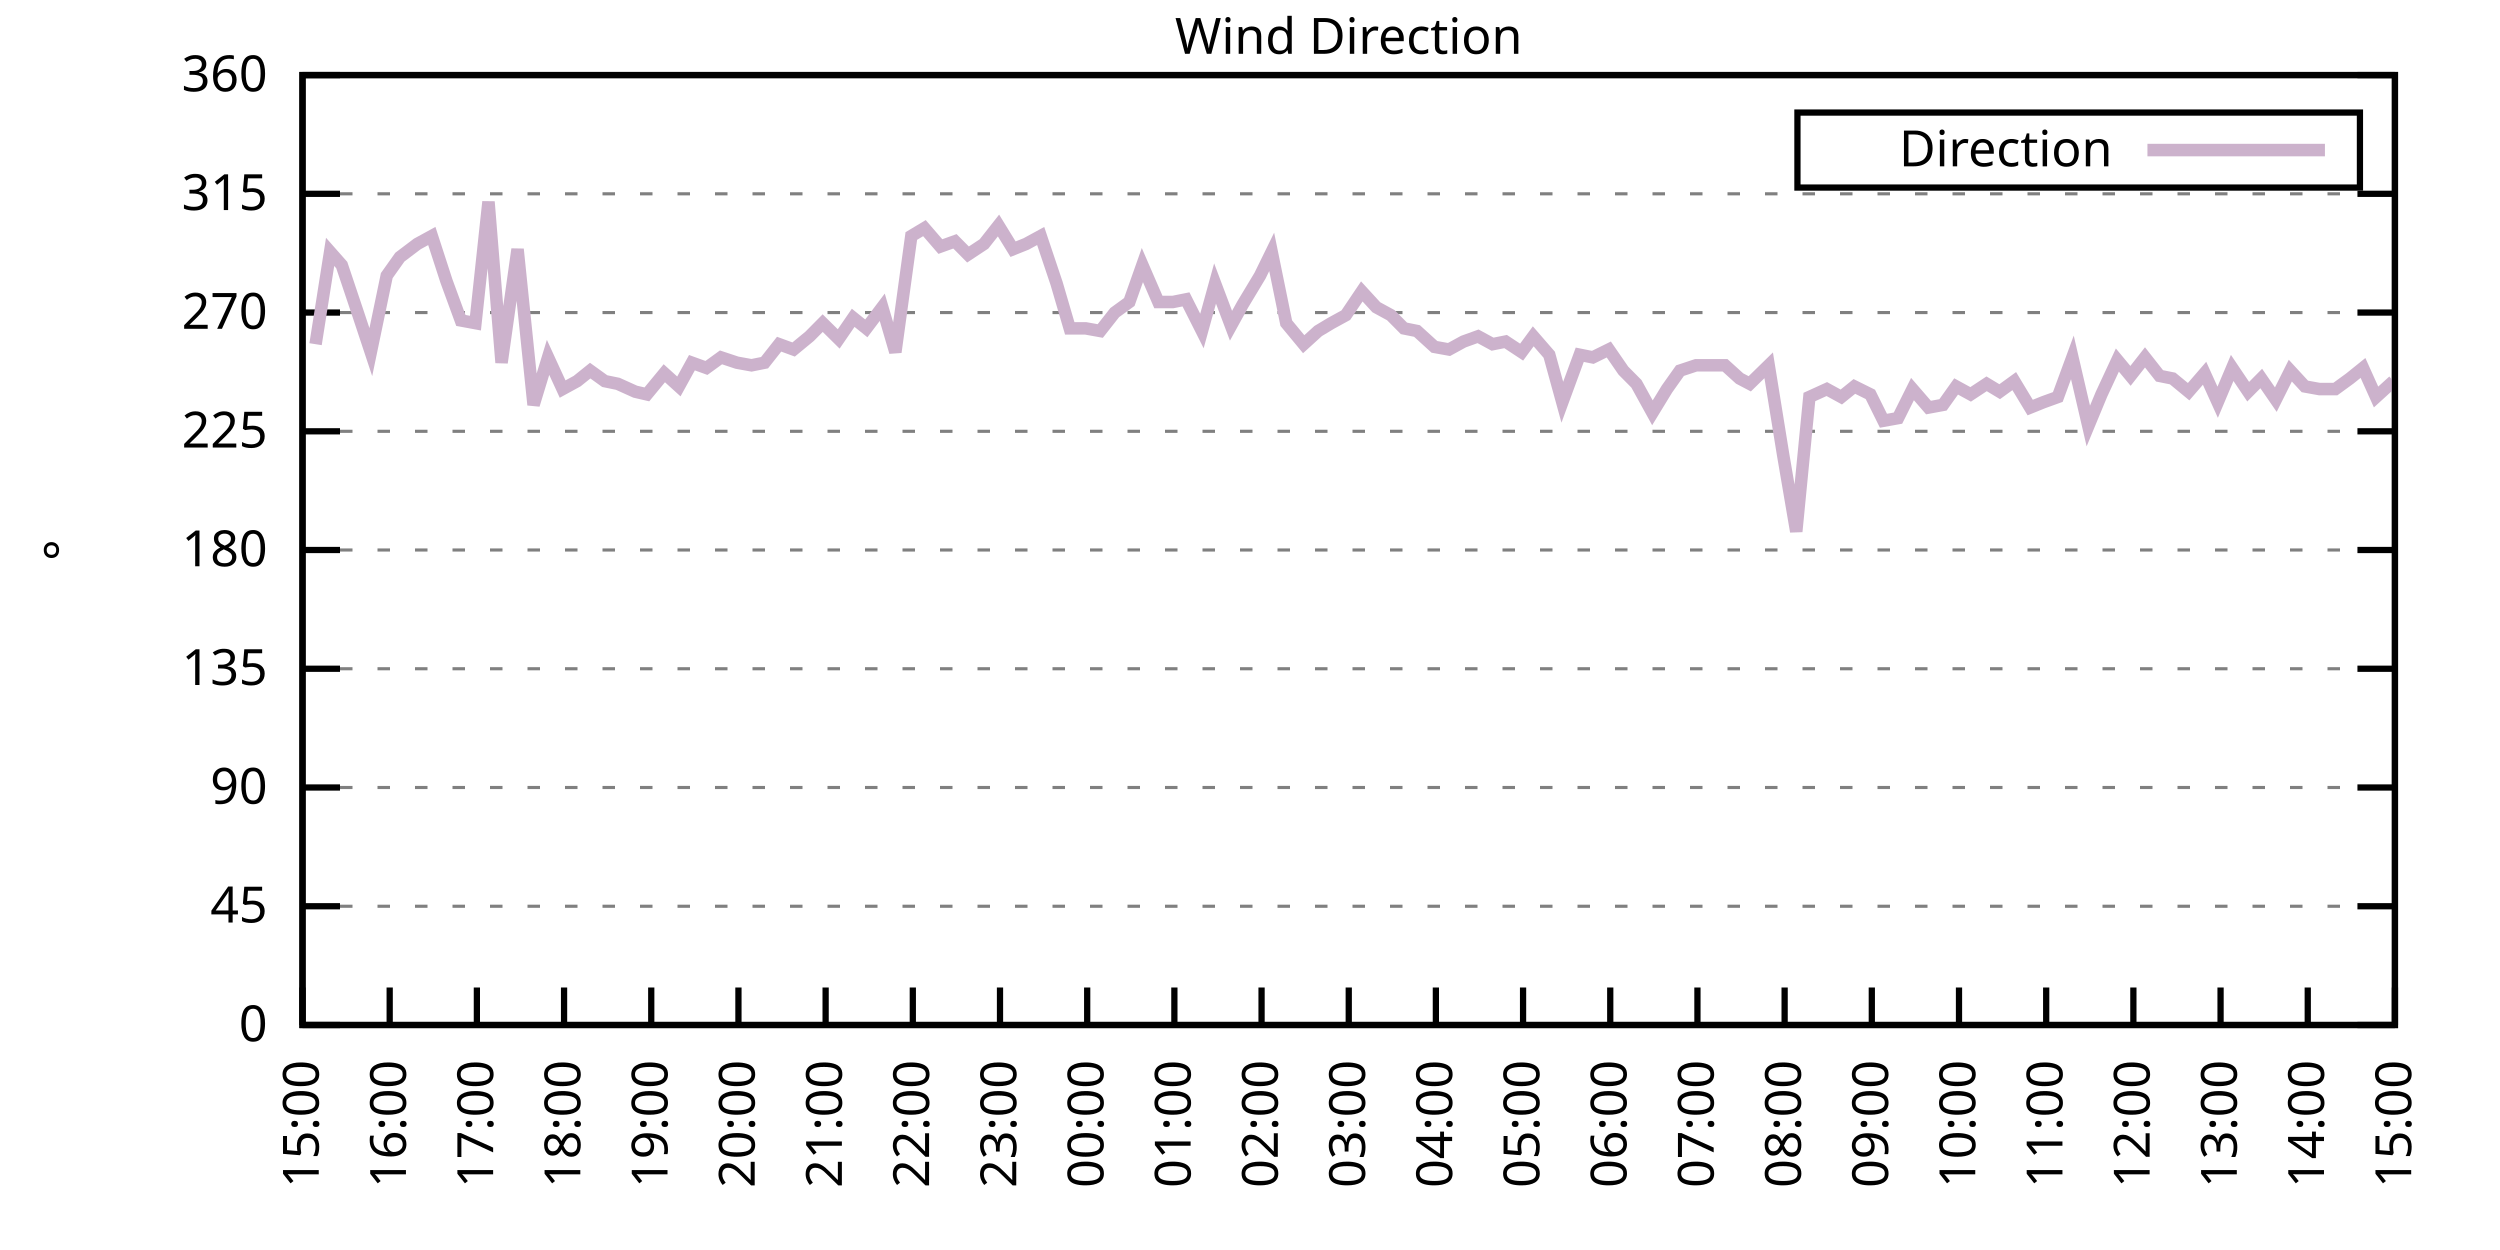
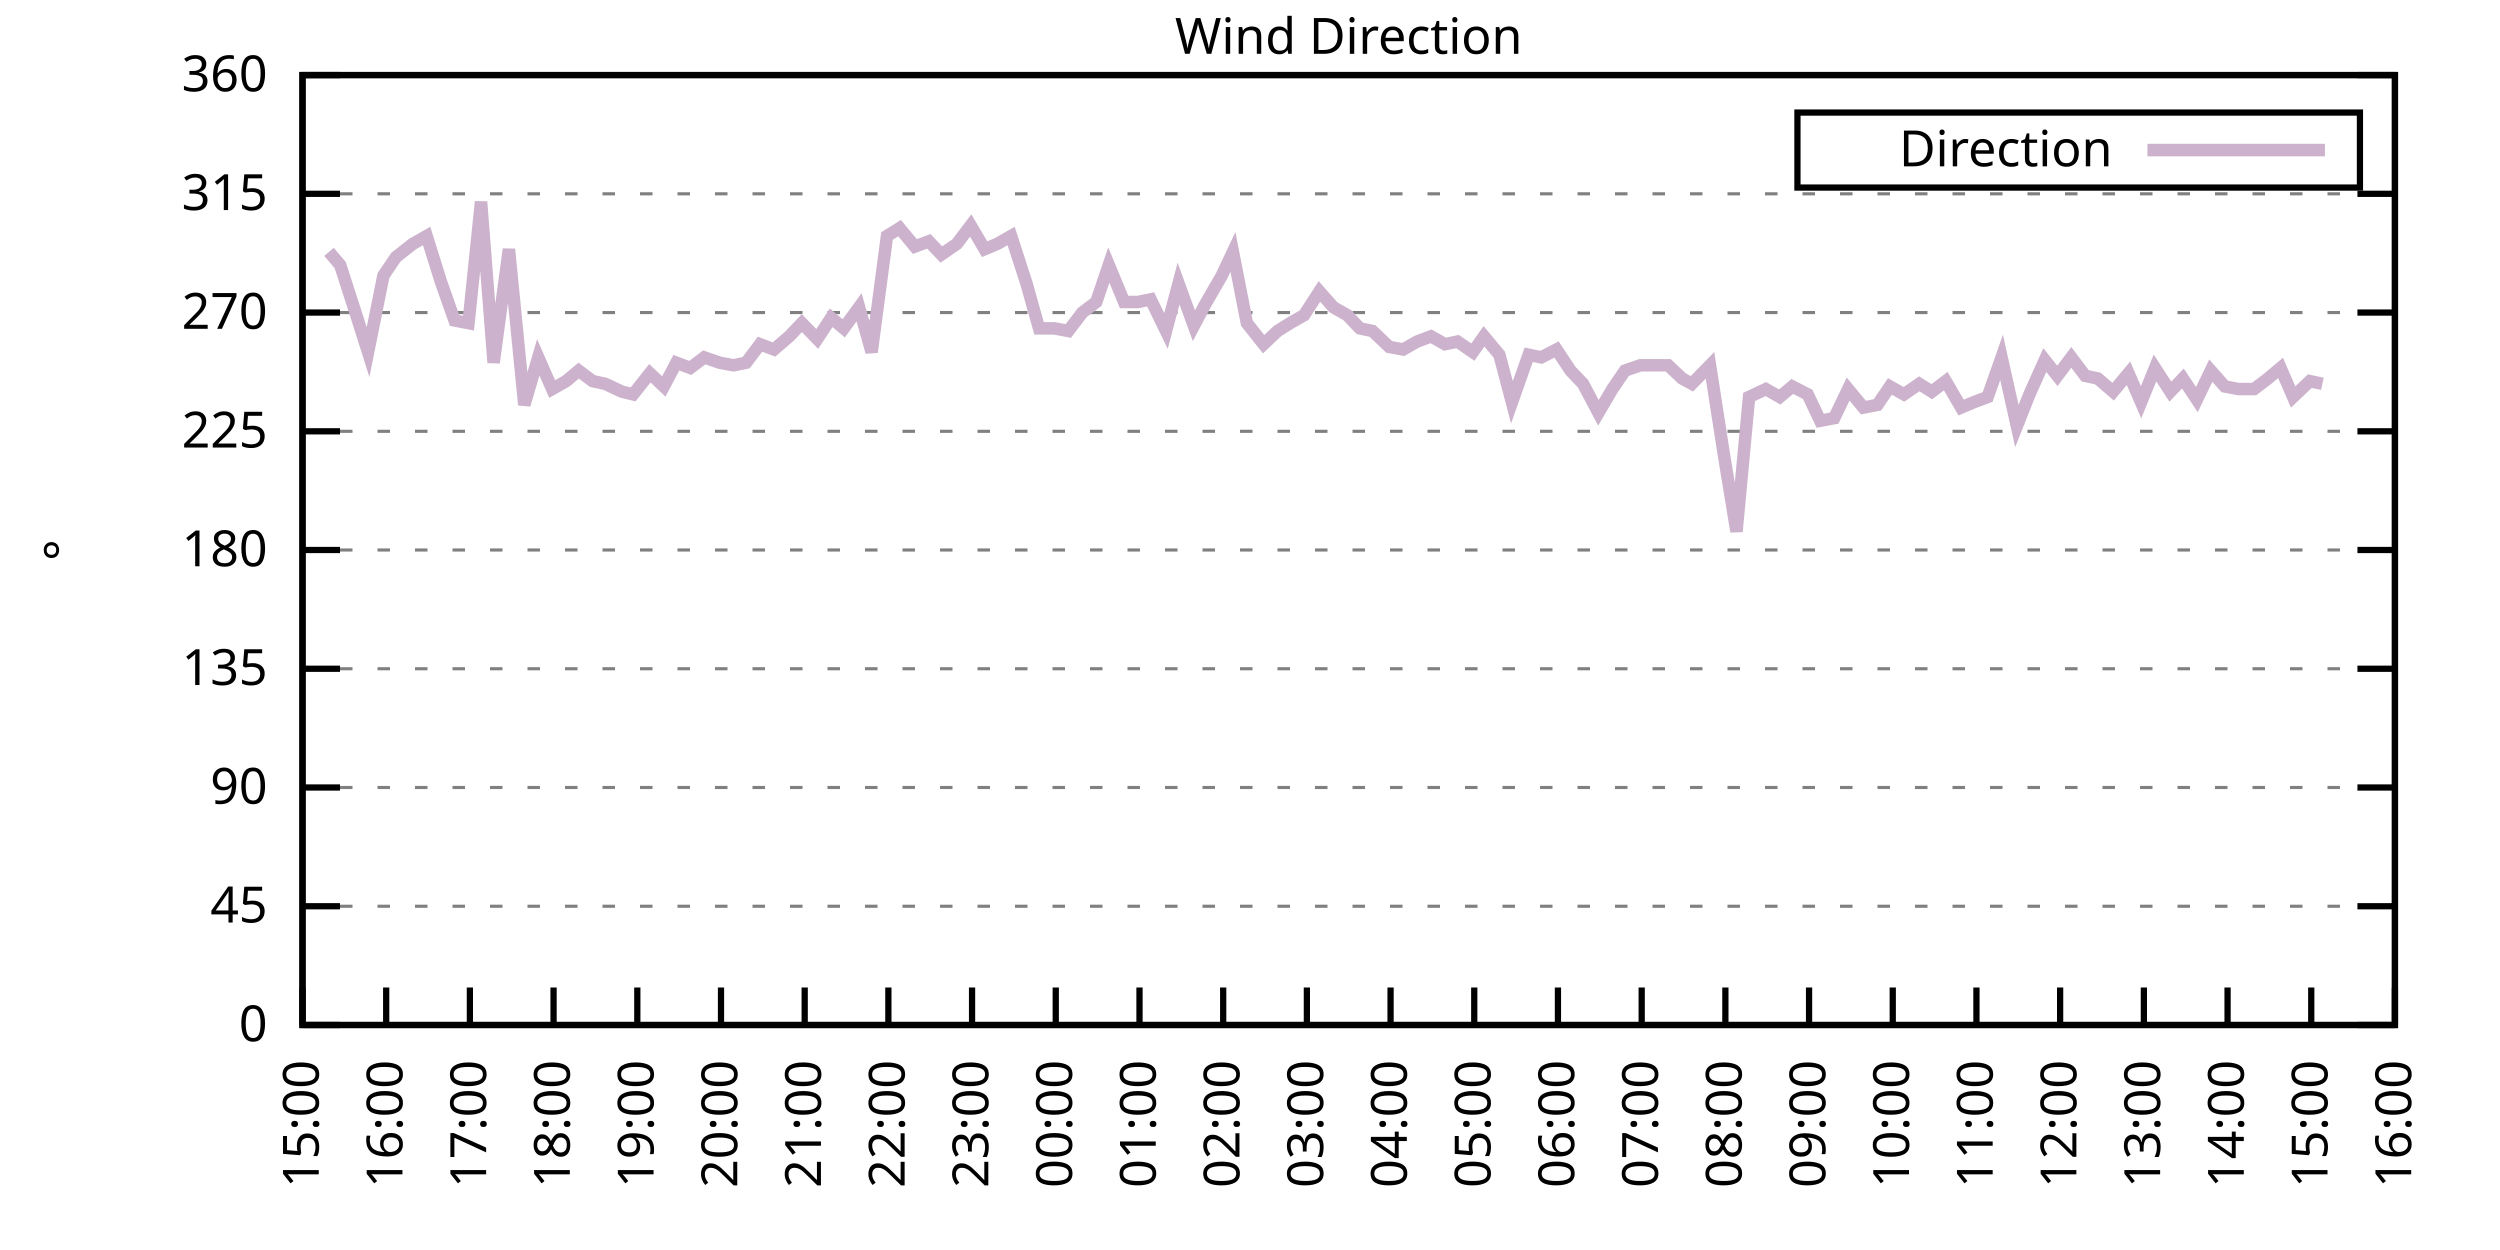
<svg xmlns="http://www.w3.org/2000/svg" xmlns:xlink="http://www.w3.org/1999/xlink" width="400" height="200" viewBox="0 0 400 200">
  <g id="gnuplot_canvas">
    <rect x="0" y="0" width="400" height="200" fill="none" />
    <defs>
      <circle id="gpDot" r="0.5" stroke-width="0.5" stroke="currentColor" />
      <path id="gpPt0" stroke-width="0.333" stroke="currentColor" d="M-1,0 h2 M0,-1 v2" />
      <path id="gpPt1" stroke-width="0.333" stroke="currentColor" d="M-1,-1 L1,1 M1,-1 L-1,1" />
      <path id="gpPt2" stroke-width="0.333" stroke="currentColor" d="M-1,0 L1,0 M0,-1 L0,1 M-1,-1 L1,1 M-1,1 L1,-1" />
      <rect id="gpPt3" stroke-width="0.333" stroke="currentColor" x="-1" y="-1" width="2" height="2" />
      <rect id="gpPt4" stroke-width="0.333" stroke="currentColor" fill="currentColor" x="-1" y="-1" width="2" height="2" />
      <circle id="gpPt5" stroke-width="0.333" stroke="currentColor" cx="0" cy="0" r="1" />
      <use xlink:href="#gpPt5" id="gpPt6" fill="currentColor" stroke="none" />
      <path id="gpPt7" stroke-width="0.333" stroke="currentColor" d="M0,-1.33 L-1.33,0.67 L1.33,0.67 z" />
      <use xlink:href="#gpPt7" id="gpPt8" fill="currentColor" stroke="none" />
      <use xlink:href="#gpPt7" id="gpPt9" stroke="currentColor" transform="rotate(180)" />
      <use xlink:href="#gpPt9" id="gpPt10" fill="currentColor" stroke="none" />
      <use xlink:href="#gpPt3" id="gpPt11" stroke="currentColor" transform="rotate(45)" />
      <use xlink:href="#gpPt11" id="gpPt12" fill="currentColor" stroke="none" />
      <path id="gpPt13" stroke-width="0.333" stroke="currentColor" d="M0,1.330 L1.265,0.411 L0.782,-1.067 L-0.782,-1.076 L-1.265,0.411 z" />
      <use xlink:href="#gpPt13" id="gpPt14" fill="currentColor" stroke="none" />
      <filter id="textbox" filterUnits="objectBoundingBox" x="0" y="0" height="1" width="1">
        <feFlood flood-color="white" flood-opacity="1" result="bgnd" />
        <feComposite in="SourceGraphic" in2="bgnd" operator="atop" />
      </filter>
      <filter id="greybox" filterUnits="objectBoundingBox" x="0" y="0" height="1" width="1">
        <feFlood flood-color="lightgrey" flood-opacity="1" result="grey" />
        <feComposite in="SourceGraphic" in2="grey" operator="atop" />
      </filter>
    </defs>
    <g fill="none" color="white" stroke="currentColor" stroke-width="1.00" stroke-linecap="butt" stroke-linejoin="miter">
</g>
    <g fill="none" color="black" stroke="currentColor" stroke-width="1.00" stroke-linecap="butt" stroke-linejoin="miter">
      <g stroke="none" shape-rendering="crispEdges">
        <polygon fill="rgb(255, 255, 255)" points="48.40,164.00 383.18,164.00 383.18,12.02 48.40,12.02 " />
      </g>
    </g>
    <g fill="none" color="black" stroke="currentColor" stroke-width="1.00" stroke-linecap="butt" stroke-linejoin="miter">
</g>
    <g fill="none" color="black" stroke="black" stroke-width="0.50" stroke-linecap="butt" stroke-linejoin="miter">
</g>
    <g fill="none" color="gray" stroke="currentColor" stroke-width="0.50" stroke-linecap="butt" stroke-linejoin="miter">
      <path stroke="gray" stroke-dasharray="2,4" class="gridline" d="M48.40,164.00 L383.19,164.00  " />
    </g>
    <g fill="none" color="gray" stroke="gray" stroke-width="1.00" stroke-linecap="butt" stroke-linejoin="miter">
</g>
    <g fill="none" color="black" stroke="currentColor" stroke-width="1.00" stroke-linecap="butt" stroke-linejoin="miter">
      <path stroke="black" d="M48.40,164.00 L54.40,164.00 M383.19,164.00 L377.19,164.00  " />
      <g transform="translate(42.80,166.60)" stroke="none" fill="black" font-family="Sans" font-size="8.00" text-anchor="end">
        <text>
          <tspan font-family="Sans"> 0</tspan>
        </text>
      </g>
    </g>
    <g fill="none" color="black" stroke="currentColor" stroke-width="1.00" stroke-linecap="butt" stroke-linejoin="miter">
</g>
    <g fill="none" color="black" stroke="black" stroke-width="0.50" stroke-linecap="butt" stroke-linejoin="miter">
</g>
    <g fill="none" color="gray" stroke="currentColor" stroke-width="0.50" stroke-linecap="butt" stroke-linejoin="miter">
      <path stroke="gray" stroke-dasharray="2,4" class="gridline" d="M48.40,145.00 L383.19,145.00  " />
    </g>
    <g fill="none" color="gray" stroke="gray" stroke-width="1.00" stroke-linecap="butt" stroke-linejoin="miter">
</g>
    <g fill="none" color="black" stroke="currentColor" stroke-width="1.00" stroke-linecap="butt" stroke-linejoin="miter">
      <path stroke="black" d="M48.40,145.00 L54.40,145.00 M383.19,145.00 L377.19,145.00  " />
      <g transform="translate(42.80,147.60)" stroke="none" fill="black" font-family="Sans" font-size="8.00" text-anchor="end">
        <text>
          <tspan font-family="Sans"> 45</tspan>
        </text>
      </g>
    </g>
    <g fill="none" color="black" stroke="currentColor" stroke-width="1.00" stroke-linecap="butt" stroke-linejoin="miter">
</g>
    <g fill="none" color="black" stroke="black" stroke-width="0.50" stroke-linecap="butt" stroke-linejoin="miter">
</g>
    <g fill="none" color="gray" stroke="currentColor" stroke-width="0.50" stroke-linecap="butt" stroke-linejoin="miter">
      <path stroke="gray" stroke-dasharray="2,4" class="gridline" d="M48.40,126.00 L383.19,126.00  " />
    </g>
    <g fill="none" color="gray" stroke="gray" stroke-width="1.00" stroke-linecap="butt" stroke-linejoin="miter">
</g>
    <g fill="none" color="black" stroke="currentColor" stroke-width="1.00" stroke-linecap="butt" stroke-linejoin="miter">
      <path stroke="black" d="M48.40,126.00 L54.40,126.00 M383.19,126.00 L377.19,126.00  " />
      <g transform="translate(42.80,128.60)" stroke="none" fill="black" font-family="Sans" font-size="8.00" text-anchor="end">
        <text>
          <tspan font-family="Sans"> 90</tspan>
        </text>
      </g>
    </g>
    <g fill="none" color="black" stroke="currentColor" stroke-width="1.00" stroke-linecap="butt" stroke-linejoin="miter">
</g>
    <g fill="none" color="black" stroke="black" stroke-width="0.50" stroke-linecap="butt" stroke-linejoin="miter">
</g>
    <g fill="none" color="gray" stroke="currentColor" stroke-width="0.50" stroke-linecap="butt" stroke-linejoin="miter">
      <path stroke="gray" stroke-dasharray="2,4" class="gridline" d="M48.40,107.00 L383.19,107.00  " />
    </g>
    <g fill="none" color="gray" stroke="gray" stroke-width="1.00" stroke-linecap="butt" stroke-linejoin="miter">
</g>
    <g fill="none" color="black" stroke="currentColor" stroke-width="1.00" stroke-linecap="butt" stroke-linejoin="miter">
      <path stroke="black" d="M48.40,107.00 L54.40,107.00 M383.19,107.00 L377.19,107.00  " />
      <g transform="translate(42.80,109.60)" stroke="none" fill="black" font-family="Sans" font-size="8.00" text-anchor="end">
        <text>
          <tspan font-family="Sans"> 135</tspan>
        </text>
      </g>
    </g>
    <g fill="none" color="black" stroke="currentColor" stroke-width="1.00" stroke-linecap="butt" stroke-linejoin="miter">
</g>
    <g fill="none" color="black" stroke="black" stroke-width="0.50" stroke-linecap="butt" stroke-linejoin="miter">
</g>
    <g fill="none" color="gray" stroke="currentColor" stroke-width="0.50" stroke-linecap="butt" stroke-linejoin="miter">
      <path stroke="gray" stroke-dasharray="2,4" class="gridline" d="M48.40,88.00 L383.19,88.00  " />
    </g>
    <g fill="none" color="gray" stroke="gray" stroke-width="1.00" stroke-linecap="butt" stroke-linejoin="miter">
</g>
    <g fill="none" color="black" stroke="currentColor" stroke-width="1.00" stroke-linecap="butt" stroke-linejoin="miter">
      <path stroke="black" d="M48.40,88.00 L54.40,88.00 M383.19,88.00 L377.19,88.00  " />
      <g transform="translate(42.80,90.60)" stroke="none" fill="black" font-family="Sans" font-size="8.00" text-anchor="end">
        <text>
          <tspan font-family="Sans"> 180</tspan>
        </text>
      </g>
    </g>
    <g fill="none" color="black" stroke="currentColor" stroke-width="1.00" stroke-linecap="butt" stroke-linejoin="miter">
</g>
    <g fill="none" color="black" stroke="black" stroke-width="0.50" stroke-linecap="butt" stroke-linejoin="miter">
</g>
    <g fill="none" color="gray" stroke="currentColor" stroke-width="0.50" stroke-linecap="butt" stroke-linejoin="miter">
      <path stroke="gray" stroke-dasharray="2,4" class="gridline" d="M48.40,69.01 L383.19,69.01  " />
    </g>
    <g fill="none" color="gray" stroke="gray" stroke-width="1.00" stroke-linecap="butt" stroke-linejoin="miter">
</g>
    <g fill="none" color="black" stroke="currentColor" stroke-width="1.00" stroke-linecap="butt" stroke-linejoin="miter">
      <path stroke="black" d="M48.40,69.01 L54.40,69.01 M383.19,69.01 L377.19,69.01  " />
      <g transform="translate(42.80,71.61)" stroke="none" fill="black" font-family="Sans" font-size="8.00" text-anchor="end">
        <text>
          <tspan font-family="Sans"> 225</tspan>
        </text>
      </g>
    </g>
    <g fill="none" color="black" stroke="currentColor" stroke-width="1.00" stroke-linecap="butt" stroke-linejoin="miter">
</g>
    <g fill="none" color="black" stroke="black" stroke-width="0.50" stroke-linecap="butt" stroke-linejoin="miter">
</g>
    <g fill="none" color="gray" stroke="currentColor" stroke-width="0.50" stroke-linecap="butt" stroke-linejoin="miter">
      <path stroke="gray" stroke-dasharray="2,4" class="gridline" d="M48.40,50.01 L383.19,50.01  " />
    </g>
    <g fill="none" color="gray" stroke="gray" stroke-width="1.00" stroke-linecap="butt" stroke-linejoin="miter">
</g>
    <g fill="none" color="black" stroke="currentColor" stroke-width="1.00" stroke-linecap="butt" stroke-linejoin="miter">
      <path stroke="black" d="M48.40,50.01 L54.40,50.01 M383.19,50.01 L377.19,50.01  " />
      <g transform="translate(42.80,52.61)" stroke="none" fill="black" font-family="Sans" font-size="8.00" text-anchor="end">
        <text>
          <tspan font-family="Sans"> 270</tspan>
        </text>
      </g>
    </g>
    <g fill="none" color="black" stroke="currentColor" stroke-width="1.00" stroke-linecap="butt" stroke-linejoin="miter">
</g>
    <g fill="none" color="black" stroke="black" stroke-width="0.50" stroke-linecap="butt" stroke-linejoin="miter">
</g>
    <g fill="none" color="gray" stroke="currentColor" stroke-width="0.50" stroke-linecap="butt" stroke-linejoin="miter">
      <path stroke="gray" stroke-dasharray="2,4" class="gridline" d="M48.40,31.01 L383.19,31.01  " />
    </g>
    <g fill="none" color="gray" stroke="gray" stroke-width="1.00" stroke-linecap="butt" stroke-linejoin="miter">
</g>
    <g fill="none" color="black" stroke="currentColor" stroke-width="1.00" stroke-linecap="butt" stroke-linejoin="miter">
      <path stroke="black" d="M48.40,31.01 L54.40,31.01 M383.19,31.01 L377.19,31.01  " />
      <g transform="translate(42.80,33.61)" stroke="none" fill="black" font-family="Sans" font-size="8.00" text-anchor="end">
        <text>
          <tspan font-family="Sans"> 315</tspan>
        </text>
      </g>
    </g>
    <g fill="none" color="black" stroke="currentColor" stroke-width="1.00" stroke-linecap="butt" stroke-linejoin="miter">
</g>
    <g fill="none" color="black" stroke="black" stroke-width="0.50" stroke-linecap="butt" stroke-linejoin="miter">
</g>
    <g fill="none" color="gray" stroke="currentColor" stroke-width="0.50" stroke-linecap="butt" stroke-linejoin="miter">
      <path stroke="gray" stroke-dasharray="2,4" class="gridline" d="M48.40,12.01 L383.19,12.01  " />
    </g>
    <g fill="none" color="gray" stroke="gray" stroke-width="1.00" stroke-linecap="butt" stroke-linejoin="miter">
</g>
    <g fill="none" color="black" stroke="currentColor" stroke-width="1.00" stroke-linecap="butt" stroke-linejoin="miter">
      <path stroke="black" d="M48.40,12.01 L54.40,12.01 M383.19,12.01 L377.19,12.01  " />
      <g transform="translate(42.80,14.61)" stroke="none" fill="black" font-family="Sans" font-size="8.00" text-anchor="end">
        <text>
          <tspan font-family="Sans"> 360</tspan>
        </text>
      </g>
    </g>
    <g fill="none" color="black" stroke="currentColor" stroke-width="1.00" stroke-linecap="butt" stroke-linejoin="miter">
      <path stroke="black" d="M48.40,164.00 L48.40,158.00  " />
      <g transform="translate(51.00,169.60) rotate(270.00)" stroke="none" fill="black" font-family="Sans" font-size="8.00" text-anchor="end">
        <text>
          <tspan font-family="Sans">15:00</tspan>
        </text>
      </g>
    </g>
    <g fill="none" color="black" stroke="currentColor" stroke-width="1.00" stroke-linecap="butt" stroke-linejoin="miter">
-       <path stroke="black" d="M62.35,164.00 L62.35,158.00  " />
-       <g transform="translate(64.95,169.60) rotate(270.00)" stroke="none" fill="black" font-family="Sans" font-size="8.00" text-anchor="end">
+       <path stroke="black" d="M61.79,164.00 L61.79,158.00  " />
+       <g transform="translate(64.39,169.60) rotate(270.00)" stroke="none" fill="black" font-family="Sans" font-size="8.00" text-anchor="end">
        <text>
          <tspan font-family="Sans">16:00</tspan>
        </text>
      </g>
    </g>
    <g fill="none" color="black" stroke="currentColor" stroke-width="1.00" stroke-linecap="butt" stroke-linejoin="miter">
-       <path stroke="black" d="M76.30,164.00 L76.30,158.00  " />
-       <g transform="translate(78.90,169.60) rotate(270.00)" stroke="none" fill="black" font-family="Sans" font-size="8.00" text-anchor="end">
+       <path stroke="black" d="M75.18,164.00 L75.18,158.00  " />
+       <g transform="translate(77.78,169.60) rotate(270.00)" stroke="none" fill="black" font-family="Sans" font-size="8.00" text-anchor="end">
        <text>
          <tspan font-family="Sans">17:00</tspan>
        </text>
      </g>
    </g>
    <g fill="none" color="black" stroke="currentColor" stroke-width="1.00" stroke-linecap="butt" stroke-linejoin="miter">
-       <path stroke="black" d="M90.25,164.00 L90.25,158.00  " />
-       <g transform="translate(92.85,169.60) rotate(270.00)" stroke="none" fill="black" font-family="Sans" font-size="8.00" text-anchor="end">
+       <path stroke="black" d="M88.57,164.00 L88.57,158.00  " />
+       <g transform="translate(91.17,169.60) rotate(270.00)" stroke="none" fill="black" font-family="Sans" font-size="8.00" text-anchor="end">
        <text>
          <tspan font-family="Sans">18:00</tspan>
        </text>
      </g>
    </g>
    <g fill="none" color="black" stroke="currentColor" stroke-width="1.00" stroke-linecap="butt" stroke-linejoin="miter">
-       <path stroke="black" d="M104.20,164.00 L104.20,158.00  " />
-       <g transform="translate(106.80,169.60) rotate(270.00)" stroke="none" fill="black" font-family="Sans" font-size="8.00" text-anchor="end">
+       <path stroke="black" d="M101.97,164.00 L101.97,158.00  " />
+       <g transform="translate(104.57,169.60) rotate(270.00)" stroke="none" fill="black" font-family="Sans" font-size="8.00" text-anchor="end">
        <text>
          <tspan font-family="Sans">19:00</tspan>
        </text>
      </g>
    </g>
    <g fill="none" color="black" stroke="currentColor" stroke-width="1.00" stroke-linecap="butt" stroke-linejoin="miter">
-       <path stroke="black" d="M118.15,164.00 L118.15,158.00  " />
-       <g transform="translate(120.75,169.60) rotate(270.00)" stroke="none" fill="black" font-family="Sans" font-size="8.00" text-anchor="end">
+       <path stroke="black" d="M115.36,164.00 L115.36,158.00  " />
+       <g transform="translate(117.96,169.60) rotate(270.00)" stroke="none" fill="black" font-family="Sans" font-size="8.00" text-anchor="end">
        <text>
          <tspan font-family="Sans">20:00</tspan>
        </text>
      </g>
    </g>
    <g fill="none" color="black" stroke="currentColor" stroke-width="1.00" stroke-linecap="butt" stroke-linejoin="miter">
-       <path stroke="black" d="M132.10,164.00 L132.10,158.00  " />
-       <g transform="translate(134.70,169.60) rotate(270.00)" stroke="none" fill="black" font-family="Sans" font-size="8.00" text-anchor="end">
+       <path stroke="black" d="M128.75,164.00 L128.75,158.00  " />
+       <g transform="translate(131.35,169.60) rotate(270.00)" stroke="none" fill="black" font-family="Sans" font-size="8.00" text-anchor="end">
        <text>
          <tspan font-family="Sans">21:00</tspan>
        </text>
      </g>
    </g>
    <g fill="none" color="black" stroke="currentColor" stroke-width="1.00" stroke-linecap="butt" stroke-linejoin="miter">
-       <path stroke="black" d="M146.05,164.00 L146.05,158.00  " />
-       <g transform="translate(148.65,169.60) rotate(270.00)" stroke="none" fill="black" font-family="Sans" font-size="8.00" text-anchor="end">
+       <path stroke="black" d="M142.14,164.00 L142.14,158.00  " />
+       <g transform="translate(144.74,169.60) rotate(270.00)" stroke="none" fill="black" font-family="Sans" font-size="8.00" text-anchor="end">
        <text>
          <tspan font-family="Sans">22:00</tspan>
        </text>
      </g>
    </g>
    <g fill="none" color="black" stroke="currentColor" stroke-width="1.00" stroke-linecap="butt" stroke-linejoin="miter">
-       <path stroke="black" d="M160.00,164.00 L160.00,158.00  " />
-       <g transform="translate(162.60,169.60) rotate(270.00)" stroke="none" fill="black" font-family="Sans" font-size="8.00" text-anchor="end">
+       <path stroke="black" d="M155.53,164.00 L155.53,158.00  " />
+       <g transform="translate(158.13,169.60) rotate(270.00)" stroke="none" fill="black" font-family="Sans" font-size="8.00" text-anchor="end">
        <text>
          <tspan font-family="Sans">23:00</tspan>
        </text>
      </g>
    </g>
    <g fill="none" color="black" stroke="currentColor" stroke-width="1.00" stroke-linecap="butt" stroke-linejoin="miter">
-       <path stroke="black" d="M173.95,164.00 L173.95,158.00  " />
-       <g transform="translate(176.55,169.60) rotate(270.00)" stroke="none" fill="black" font-family="Sans" font-size="8.00" text-anchor="end">
+       <path stroke="black" d="M168.92,164.00 L168.92,158.00  " />
+       <g transform="translate(171.52,169.60) rotate(270.00)" stroke="none" fill="black" font-family="Sans" font-size="8.00" text-anchor="end">
        <text>
          <tspan font-family="Sans">00:00</tspan>
        </text>
      </g>
    </g>
    <g fill="none" color="black" stroke="currentColor" stroke-width="1.00" stroke-linecap="butt" stroke-linejoin="miter">
-       <path stroke="black" d="M187.90,164.00 L187.90,158.00  " />
-       <g transform="translate(190.50,169.60) rotate(270.00)" stroke="none" fill="black" font-family="Sans" font-size="8.00" text-anchor="end">
+       <path stroke="black" d="M182.32,164.00 L182.32,158.00  " />
+       <g transform="translate(184.92,169.60) rotate(270.00)" stroke="none" fill="black" font-family="Sans" font-size="8.00" text-anchor="end">
        <text>
          <tspan font-family="Sans">01:00</tspan>
        </text>
      </g>
    </g>
    <g fill="none" color="black" stroke="currentColor" stroke-width="1.00" stroke-linecap="butt" stroke-linejoin="miter">
-       <path stroke="black" d="M201.85,164.00 L201.85,158.00  " />
-       <g transform="translate(204.45,169.60) rotate(270.00)" stroke="none" fill="black" font-family="Sans" font-size="8.00" text-anchor="end">
+       <path stroke="black" d="M195.71,164.00 L195.71,158.00  " />
+       <g transform="translate(198.31,169.60) rotate(270.00)" stroke="none" fill="black" font-family="Sans" font-size="8.00" text-anchor="end">
        <text>
          <tspan font-family="Sans">02:00</tspan>
        </text>
      </g>
    </g>
    <g fill="none" color="black" stroke="currentColor" stroke-width="1.00" stroke-linecap="butt" stroke-linejoin="miter">
-       <path stroke="black" d="M215.80,164.00 L215.80,158.00  " />
-       <g transform="translate(218.40,169.60) rotate(270.00)" stroke="none" fill="black" font-family="Sans" font-size="8.00" text-anchor="end">
+       <path stroke="black" d="M209.10,164.00 L209.10,158.00  " />
+       <g transform="translate(211.70,169.60) rotate(270.00)" stroke="none" fill="black" font-family="Sans" font-size="8.00" text-anchor="end">
        <text>
          <tspan font-family="Sans">03:00</tspan>
        </text>
      </g>
    </g>
    <g fill="none" color="black" stroke="currentColor" stroke-width="1.00" stroke-linecap="butt" stroke-linejoin="miter">
-       <path stroke="black" d="M229.74,164.00 L229.74,158.00  " />
-       <g transform="translate(232.34,169.60) rotate(270.00)" stroke="none" fill="black" font-family="Sans" font-size="8.00" text-anchor="end">
+       <path stroke="black" d="M222.49,164.00 L222.49,158.00  " />
+       <g transform="translate(225.09,169.60) rotate(270.00)" stroke="none" fill="black" font-family="Sans" font-size="8.00" text-anchor="end">
        <text>
          <tspan font-family="Sans">04:00</tspan>
        </text>
      </g>
    </g>
    <g fill="none" color="black" stroke="currentColor" stroke-width="1.00" stroke-linecap="butt" stroke-linejoin="miter">
-       <path stroke="black" d="M243.69,164.00 L243.69,158.00  " />
-       <g transform="translate(246.29,169.60) rotate(270.00)" stroke="none" fill="black" font-family="Sans" font-size="8.00" text-anchor="end">
+       <path stroke="black" d="M235.88,164.00 L235.88,158.00  " />
+       <g transform="translate(238.48,169.60) rotate(270.00)" stroke="none" fill="black" font-family="Sans" font-size="8.00" text-anchor="end">
        <text>
          <tspan font-family="Sans">05:00</tspan>
        </text>
      </g>
    </g>
    <g fill="none" color="black" stroke="currentColor" stroke-width="1.00" stroke-linecap="butt" stroke-linejoin="miter">
-       <path stroke="black" d="M257.64,164.00 L257.64,158.00  " />
-       <g transform="translate(260.24,169.60) rotate(270.00)" stroke="none" fill="black" font-family="Sans" font-size="8.00" text-anchor="end">
+       <path stroke="black" d="M249.27,164.00 L249.27,158.00  " />
+       <g transform="translate(251.87,169.60) rotate(270.00)" stroke="none" fill="black" font-family="Sans" font-size="8.00" text-anchor="end">
        <text>
          <tspan font-family="Sans">06:00</tspan>
        </text>
      </g>
    </g>
    <g fill="none" color="black" stroke="currentColor" stroke-width="1.00" stroke-linecap="butt" stroke-linejoin="miter">
-       <path stroke="black" d="M271.59,164.00 L271.59,158.00  " />
-       <g transform="translate(274.19,169.60) rotate(270.00)" stroke="none" fill="black" font-family="Sans" font-size="8.00" text-anchor="end">
+       <path stroke="black" d="M262.67,164.00 L262.67,158.00  " />
+       <g transform="translate(265.27,169.60) rotate(270.00)" stroke="none" fill="black" font-family="Sans" font-size="8.00" text-anchor="end">
        <text>
          <tspan font-family="Sans">07:00</tspan>
        </text>
      </g>
    </g>
    <g fill="none" color="black" stroke="currentColor" stroke-width="1.00" stroke-linecap="butt" stroke-linejoin="miter">
-       <path stroke="black" d="M285.54,164.00 L285.54,158.00  " />
-       <g transform="translate(288.14,169.60) rotate(270.00)" stroke="none" fill="black" font-family="Sans" font-size="8.00" text-anchor="end">
+       <path stroke="black" d="M276.06,164.00 L276.06,158.00  " />
+       <g transform="translate(278.66,169.60) rotate(270.00)" stroke="none" fill="black" font-family="Sans" font-size="8.00" text-anchor="end">
        <text>
          <tspan font-family="Sans">08:00</tspan>
        </text>
      </g>
    </g>
    <g fill="none" color="black" stroke="currentColor" stroke-width="1.00" stroke-linecap="butt" stroke-linejoin="miter">
-       <path stroke="black" d="M299.49,164.00 L299.49,158.00  " />
-       <g transform="translate(302.09,169.60) rotate(270.00)" stroke="none" fill="black" font-family="Sans" font-size="8.00" text-anchor="end">
+       <path stroke="black" d="M289.45,164.00 L289.45,158.00  " />
+       <g transform="translate(292.05,169.60) rotate(270.00)" stroke="none" fill="black" font-family="Sans" font-size="8.00" text-anchor="end">
        <text>
          <tspan font-family="Sans">09:00</tspan>
        </text>
      </g>
    </g>
    <g fill="none" color="black" stroke="currentColor" stroke-width="1.00" stroke-linecap="butt" stroke-linejoin="miter">
-       <path stroke="black" d="M313.44,164.00 L313.44,158.00  " />
-       <g transform="translate(316.04,169.60) rotate(270.00)" stroke="none" fill="black" font-family="Sans" font-size="8.00" text-anchor="end">
+       <path stroke="black" d="M302.84,164.00 L302.84,158.00  " />
+       <g transform="translate(305.44,169.60) rotate(270.00)" stroke="none" fill="black" font-family="Sans" font-size="8.00" text-anchor="end">
        <text>
          <tspan font-family="Sans">10:00</tspan>
        </text>
      </g>
    </g>
    <g fill="none" color="black" stroke="currentColor" stroke-width="1.00" stroke-linecap="butt" stroke-linejoin="miter">
-       <path stroke="black" d="M327.39,164.00 L327.39,158.00  " />
-       <g transform="translate(329.99,169.60) rotate(270.00)" stroke="none" fill="black" font-family="Sans" font-size="8.00" text-anchor="end">
+       <path stroke="black" d="M316.23,164.00 L316.23,158.00  " />
+       <g transform="translate(318.83,169.60) rotate(270.00)" stroke="none" fill="black" font-family="Sans" font-size="8.00" text-anchor="end">
        <text>
          <tspan font-family="Sans">11:00</tspan>
        </text>
      </g>
    </g>
    <g fill="none" color="black" stroke="currentColor" stroke-width="1.00" stroke-linecap="butt" stroke-linejoin="miter">
-       <path stroke="black" d="M341.34,164.00 L341.34,158.00  " />
-       <g transform="translate(343.94,169.60) rotate(270.00)" stroke="none" fill="black" font-family="Sans" font-size="8.00" text-anchor="end">
+       <path stroke="black" d="M329.62,164.00 L329.62,158.00  " />
+       <g transform="translate(332.22,169.60) rotate(270.00)" stroke="none" fill="black" font-family="Sans" font-size="8.00" text-anchor="end">
        <text>
          <tspan font-family="Sans">12:00</tspan>
        </text>
      </g>
    </g>
    <g fill="none" color="black" stroke="currentColor" stroke-width="1.00" stroke-linecap="butt" stroke-linejoin="miter">
-       <path stroke="black" d="M355.29,164.00 L355.29,158.00  " />
-       <g transform="translate(357.89,169.60) rotate(270.00)" stroke="none" fill="black" font-family="Sans" font-size="8.00" text-anchor="end">
+       <path stroke="black" d="M343.02,164.00 L343.02,158.00  " />
+       <g transform="translate(345.62,169.60) rotate(270.00)" stroke="none" fill="black" font-family="Sans" font-size="8.00" text-anchor="end">
        <text>
          <tspan font-family="Sans">13:00</tspan>
        </text>
      </g>
    </g>
    <g fill="none" color="black" stroke="currentColor" stroke-width="1.00" stroke-linecap="butt" stroke-linejoin="miter">
-       <path stroke="black" d="M369.24,164.00 L369.24,158.00  " />
-       <g transform="translate(371.84,169.60) rotate(270.00)" stroke="none" fill="black" font-family="Sans" font-size="8.00" text-anchor="end">
+       <path stroke="black" d="M356.41,164.00 L356.41,158.00  " />
+       <g transform="translate(359.01,169.60) rotate(270.00)" stroke="none" fill="black" font-family="Sans" font-size="8.00" text-anchor="end">
        <text>
          <tspan font-family="Sans">14:00</tspan>
+         </text>
+       </g>
+     </g>
+     <g fill="none" color="black" stroke="currentColor" stroke-width="1.00" stroke-linecap="butt" stroke-linejoin="miter">
+       <path stroke="black" d="M369.80,164.00 L369.80,158.00  " />
+       <g transform="translate(372.40,169.60) rotate(270.00)" stroke="none" fill="black" font-family="Sans" font-size="8.00" text-anchor="end">
+         <text>
+           <tspan font-family="Sans">15:00</tspan>
        </text>
      </g>
    </g>
    <g fill="none" color="black" stroke="currentColor" stroke-width="1.00" stroke-linecap="butt" stroke-linejoin="miter">
      <path stroke="black" d="M383.19,164.00 L383.19,158.00  " />
      <g transform="translate(385.79,169.60) rotate(270.00)" stroke="none" fill="black" font-family="Sans" font-size="8.00" text-anchor="end">
        <text>
-           <tspan font-family="Sans">15:00</tspan>
+           <tspan font-family="Sans">16:00</tspan>
        </text>
      </g>
    </g>
    <g fill="none" color="black" stroke="currentColor" stroke-width="1.00" stroke-linecap="butt" stroke-linejoin="miter">
</g>
    <g fill="none" color="black" stroke="currentColor" stroke-width="1.00" stroke-linecap="butt" stroke-linejoin="miter">
      <path stroke="black" d="M48.40,12.01 L48.40,164.00 L383.19,164.00 L383.19,12.01 L48.40,12.01 Z  " />
    </g>
    <g fill="none" color="black" stroke="currentColor" stroke-width="1.00" stroke-linecap="butt" stroke-linejoin="miter">
</g>
    <g fill="none" color="black" stroke="currentColor" stroke-width="1.00" stroke-linecap="butt" stroke-linejoin="miter">
      <path stroke="black" d="M287.59,30.01 L287.59,18.01 L377.59,18.01 L377.59,30.01 L287.59,30.01 Z  " />
    </g>
    <g id="Wind_direction_plot_1">
      <g fill="none" color="white" stroke="black" stroke-width="2.00" stroke-linecap="butt" stroke-linejoin="miter">
</g>
      <g fill="none" color="black" stroke="currentColor" stroke-width="2.00" stroke-linecap="butt" stroke-linejoin="miter">
        <g transform="translate(337.99,26.61)" stroke="none" fill="black" font-family="Sans" font-size="8.00" text-anchor="end">
          <text>
            <tspan font-family="Sans">Direction</tspan>
          </text>
        </g>
      </g>
      <g fill="none" color="black" stroke="currentColor" stroke-width="2.00" stroke-linecap="butt" stroke-linejoin="miter">
-         <path stroke="rgb(204, 178, 204)" d="M343.59,24.01 L371.99,24.01 M50.49,55.07 L52.82,40.30 L54.68,42.41 L57.23,50.01 L59.33,56.34 L61.88,44.10   L63.98,41.14 L66.77,39.03 L69.09,37.76 L71.42,44.94 L73.74,51.27 L76.07,51.70 L78.16,32.28 L80.25,58.03   L82.81,39.87 L85.37,64.78 L87.69,57.18 L90.02,62.25 L92.34,60.98 L94.43,59.30 L96.76,60.98 L98.85,61.41   L101.64,62.67 L103.50,63.10 L106.29,59.72 L108.62,61.83 L110.71,58.03 L113.03,58.87 L115.36,57.18 L117.92,58.03   L120.24,58.45 L122.33,58.03 L124.66,55.07 L126.98,55.92 L129.54,53.81 L131.63,51.70 L134.19,54.23 L136.51,50.85   L138.61,52.54 L141.16,49.16 L143.26,56.34 L145.81,37.76 L147.91,36.50 L150.46,39.45 L152.79,38.61 L154.88,40.72   L157.44,39.03 L159.76,36.08 L162.09,39.87 L164.18,39.03 L166.51,37.76 L169.06,45.36 L171.16,52.54 L173.71,52.54   L176.04,52.96 L178.36,50.01 L180.69,48.32 L182.78,42.41 L185.34,48.32 L187.66,48.32 L189.76,47.90 L192.31,52.96   L194.41,45.36 L196.96,52.12 L198.82,48.74 L201.61,44.10 L203.47,40.30 L205.80,51.70 L208.59,55.07 L210.91,52.96   L213.01,51.70 L215.33,50.43 L217.89,46.63 L220.21,49.16 L222.54,50.43 L224.63,52.54 L226.72,52.96 L229.51,55.50   L231.84,55.92 L234.16,54.65 L236.49,53.81 L238.81,55.07 L240.90,54.65 L243.46,56.34 L245.32,53.81 L247.88,56.76   L249.97,64.36 L252.76,56.76 L254.85,57.18 L257.41,55.92 L259.74,59.30 L261.83,61.41 L264.39,66.05 L266.71,62.25   L268.80,59.30 L271.36,58.45 L273.45,58.45 L276.01,58.45 L278.34,60.56 L279.96,61.41 L282.99,58.45 L285.31,72.81   L287.40,85.05 L289.50,63.52 L292.29,62.25 L294.61,63.52 L296.70,61.83 L299.26,63.10 L301.35,67.32 L303.68,66.90   L306.00,62.25 L308.56,65.21 L310.88,64.78 L312.98,61.83 L315.30,63.10 L317.86,61.41 L319.95,62.67 L322.28,60.98   L324.83,65.21 L326.93,64.36 L329.25,63.52 L331.58,57.18 L334.13,68.16 L336.23,63.10 L338.78,57.61 L340.88,60.14   L343.20,57.18 L345.53,60.14 L347.62,60.56 L350.18,62.67 L352.73,59.72 L354.83,64.36 L357.15,58.87 L359.71,62.67   L361.80,60.56 L364.13,63.94 L366.45,59.30 L368.78,61.83 L371.10,62.25 L373.66,62.25 L375.98,60.56 L378.08,58.87   L380.17,63.52 L382.96,60.98  " />
+         <path stroke="rgb(204, 178, 204)" d="M343.59,24.01 L371.99,24.01 M52.64,40.30 L54.43,42.41 L56.88,50.01 L58.89,56.34 L61.35,44.10 L63.35,41.14   L66.03,39.03 L68.26,37.76 L70.50,44.94 L72.73,51.27 L74.96,51.70 L76.97,32.28 L78.98,58.03 L81.43,39.87   L83.89,64.78 L86.12,57.18 L88.35,62.25 L90.58,60.98 L92.59,59.30 L94.82,60.98 L96.83,61.41 L99.51,62.67   L101.30,63.10 L103.98,59.72 L106.21,61.83 L108.22,58.03 L110.45,58.87 L112.68,57.18 L115.13,58.03 L117.37,58.45   L119.38,58.03 L121.61,55.07 L123.84,55.92 L126.29,53.81 L128.30,51.70 L130.76,54.23 L132.99,50.85 L135.00,52.54   L137.45,49.16 L139.46,56.34 L141.92,37.76 L143.93,36.50 L146.38,39.45 L148.61,38.61 L150.62,40.72 L153.08,39.03   L155.31,36.08 L157.54,39.87 L159.55,39.03 L161.78,37.76 L164.24,45.36 L166.25,52.54 L168.70,52.54 L170.93,52.96   L173.17,50.01 L175.40,48.32 L177.41,42.41 L179.86,48.32 L182.09,48.32 L184.10,47.90 L186.56,52.96 L188.57,45.36   L191.02,52.12 L192.81,48.74 L195.48,44.10 L197.27,40.30 L199.50,51.70 L202.18,55.07 L204.41,52.96 L206.42,51.70   L208.65,50.43 L211.11,46.63 L213.34,49.16 L215.57,50.43 L217.58,52.54 L219.59,52.96 L222.27,55.50 L224.50,55.92   L226.73,54.65 L228.96,53.81 L231.20,55.07 L233.20,54.65 L235.66,56.34 L237.44,53.81 L239.90,56.76 L241.91,64.36   L244.59,56.76 L246.60,57.18 L249.05,55.92 L251.28,59.30 L253.29,61.41 L255.75,66.05 L257.98,62.25 L259.99,59.30   L262.44,58.45 L264.45,58.45 L266.91,58.45 L269.14,60.56 L270.70,61.41 L273.60,58.45 L275.83,72.81 L277.84,85.05   L279.85,63.52 L282.53,62.25 L284.76,63.52 L286.77,61.83 L289.23,63.10 L291.23,67.32 L293.47,66.90 L295.70,62.25   L298.15,65.21 L300.39,64.78 L302.39,61.83 L304.63,63.10 L307.08,61.41 L309.09,62.67 L311.32,60.98 L313.78,65.21   L315.79,64.36 L318.02,63.52 L320.25,57.18 L322.70,68.16 L324.71,63.10 L327.17,57.61 L329.18,60.14 L331.41,57.18   L333.64,60.14 L335.65,60.56 L338.10,62.67 L340.56,59.72 L342.57,64.36 L344.80,58.87 L347.26,62.67 L349.26,60.56   L351.50,63.94 L353.73,59.30 L355.96,61.83 L358.19,62.25 L360.65,62.25 L362.88,60.56 L364.89,58.87 L366.90,63.52   L369.58,60.98 L371.58,61.41  " />
      </g>
    </g>
    <g fill="none" color="black" stroke="currentColor" stroke-width="2.00" stroke-linecap="butt" stroke-linejoin="miter">
</g>
    <g fill="none" color="black" stroke="black" stroke-width="1.00" stroke-linecap="butt" stroke-linejoin="miter">
</g>
    <g fill="none" color="black" stroke="currentColor" stroke-width="1.00" stroke-linecap="butt" stroke-linejoin="miter">
      <path stroke="black" d="M48.40,12.01 L48.40,164.00 L383.19,164.00 L383.19,12.01 L48.40,12.01 Z  " />
      <g transform="translate(12.80,88.01) rotate(270.00)" stroke="none" fill="black" font-family="Sans" font-size="8.00" text-anchor="middle">
        <text>
          <tspan font-family="Sans">°</tspan>
        </text>
      </g>
    </g>
    <g fill="none" color="black" stroke="currentColor" stroke-width="1.00" stroke-linecap="butt" stroke-linejoin="miter">
</g>
    <g fill="none" color="black" stroke="currentColor" stroke-width="1.00" stroke-linecap="butt" stroke-linejoin="miter">
      <g transform="translate(215.79,8.61)" stroke="none" fill="black" font-family="Sans" font-size="8.00" text-anchor="middle">
        <text>
          <tspan font-family="Sans">Wind Direction</tspan>
        </text>
      </g>
    </g>
    <g fill="none" color="black" stroke="currentColor" stroke-width="1.00" stroke-linecap="butt" stroke-linejoin="miter">
</g>
  </g>
</svg>
